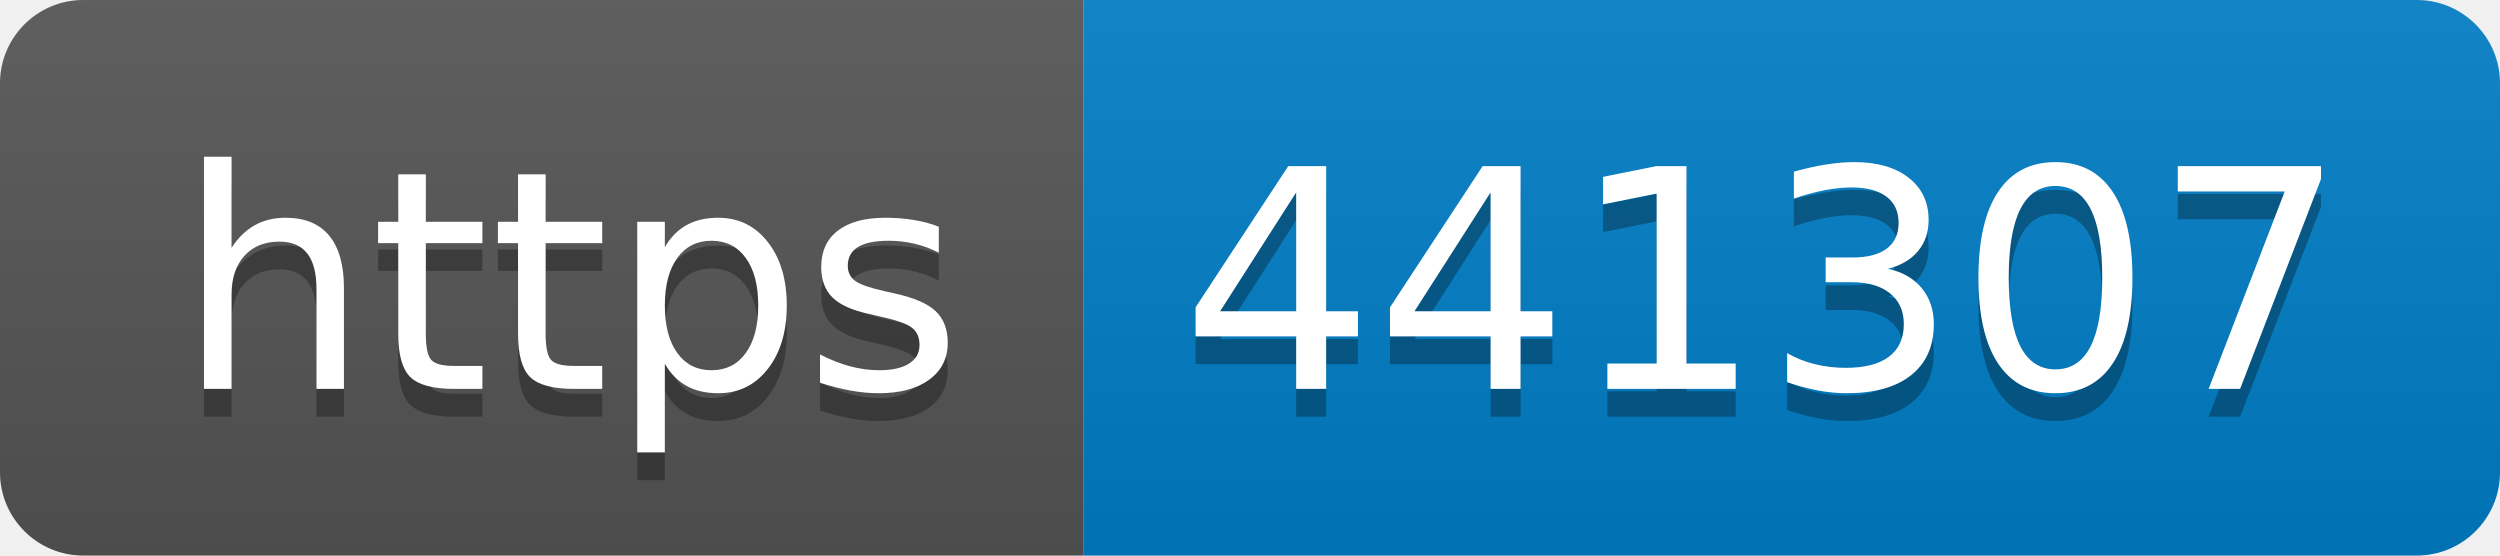
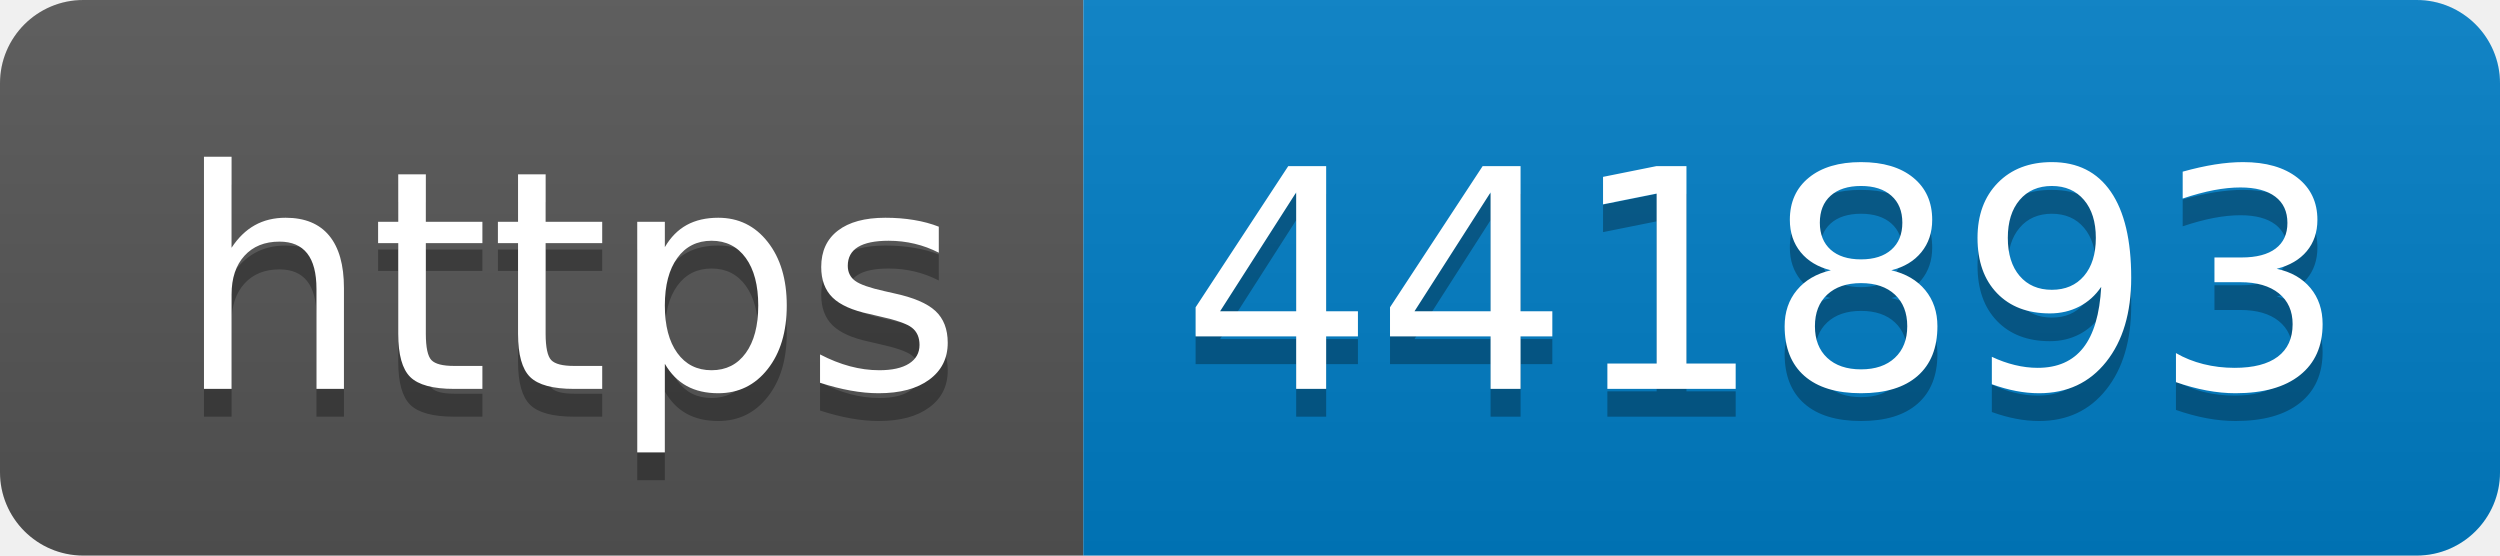
- <svg xmlns="http://www.w3.org/2000/svg" width="90" height="20" role="img" aria-label="https: 441307">
+ <svg xmlns="http://www.w3.org/2000/svg" width="90" height="20" role="img" aria-label="https: 441893">
  <linearGradient id="s" x2="0" y2="100%">
    <stop offset="0" stop-color="#bbb" stop-opacity=".1" />
    <stop offset="1" stop-opacity=".1" />
  </linearGradient>
  <clipPath id="r">
    <rect width="90" height="20" rx="3" fill="#fff" />
  </clipPath>
  <g clip-path="url(#r)">
    <rect width="39" height="20" fill="#555" />
    <rect x="39" width="51" height="20" fill="#007ec6" />
    <rect width="90" height="20" fill="url(#s)" />
  </g>
  <g fill="#fff" text-anchor="middle" font-family="Verdana,Geneva,DejaVu Sans,sans-serif" text-rendering="geometricPrecision" font-size="110">
    <text aria-hidden="true" x="205" y="150" fill="#010101" fill-opacity=".3" transform="scale(.1)" textLength="290">https</text>
    <text x="205" y="140" transform="scale(.1)" fill="#fff" textLength="290">https</text>
-     <text aria-hidden="true" x="635" y="150" fill="#010101" fill-opacity=".3" transform="scale(.1)" textLength="410">441307</text>
-     <text x="635" y="140" transform="scale(.1)" fill="#fff" textLength="410">441307</text>
+     <text aria-hidden="true" x="635" y="150" fill="#010101" fill-opacity=".3" transform="scale(.1)" textLength="410">441893</text>
+     <text x="635" y="140" transform="scale(.1)" fill="#fff" textLength="410">441893</text>
  </g>
</svg>
